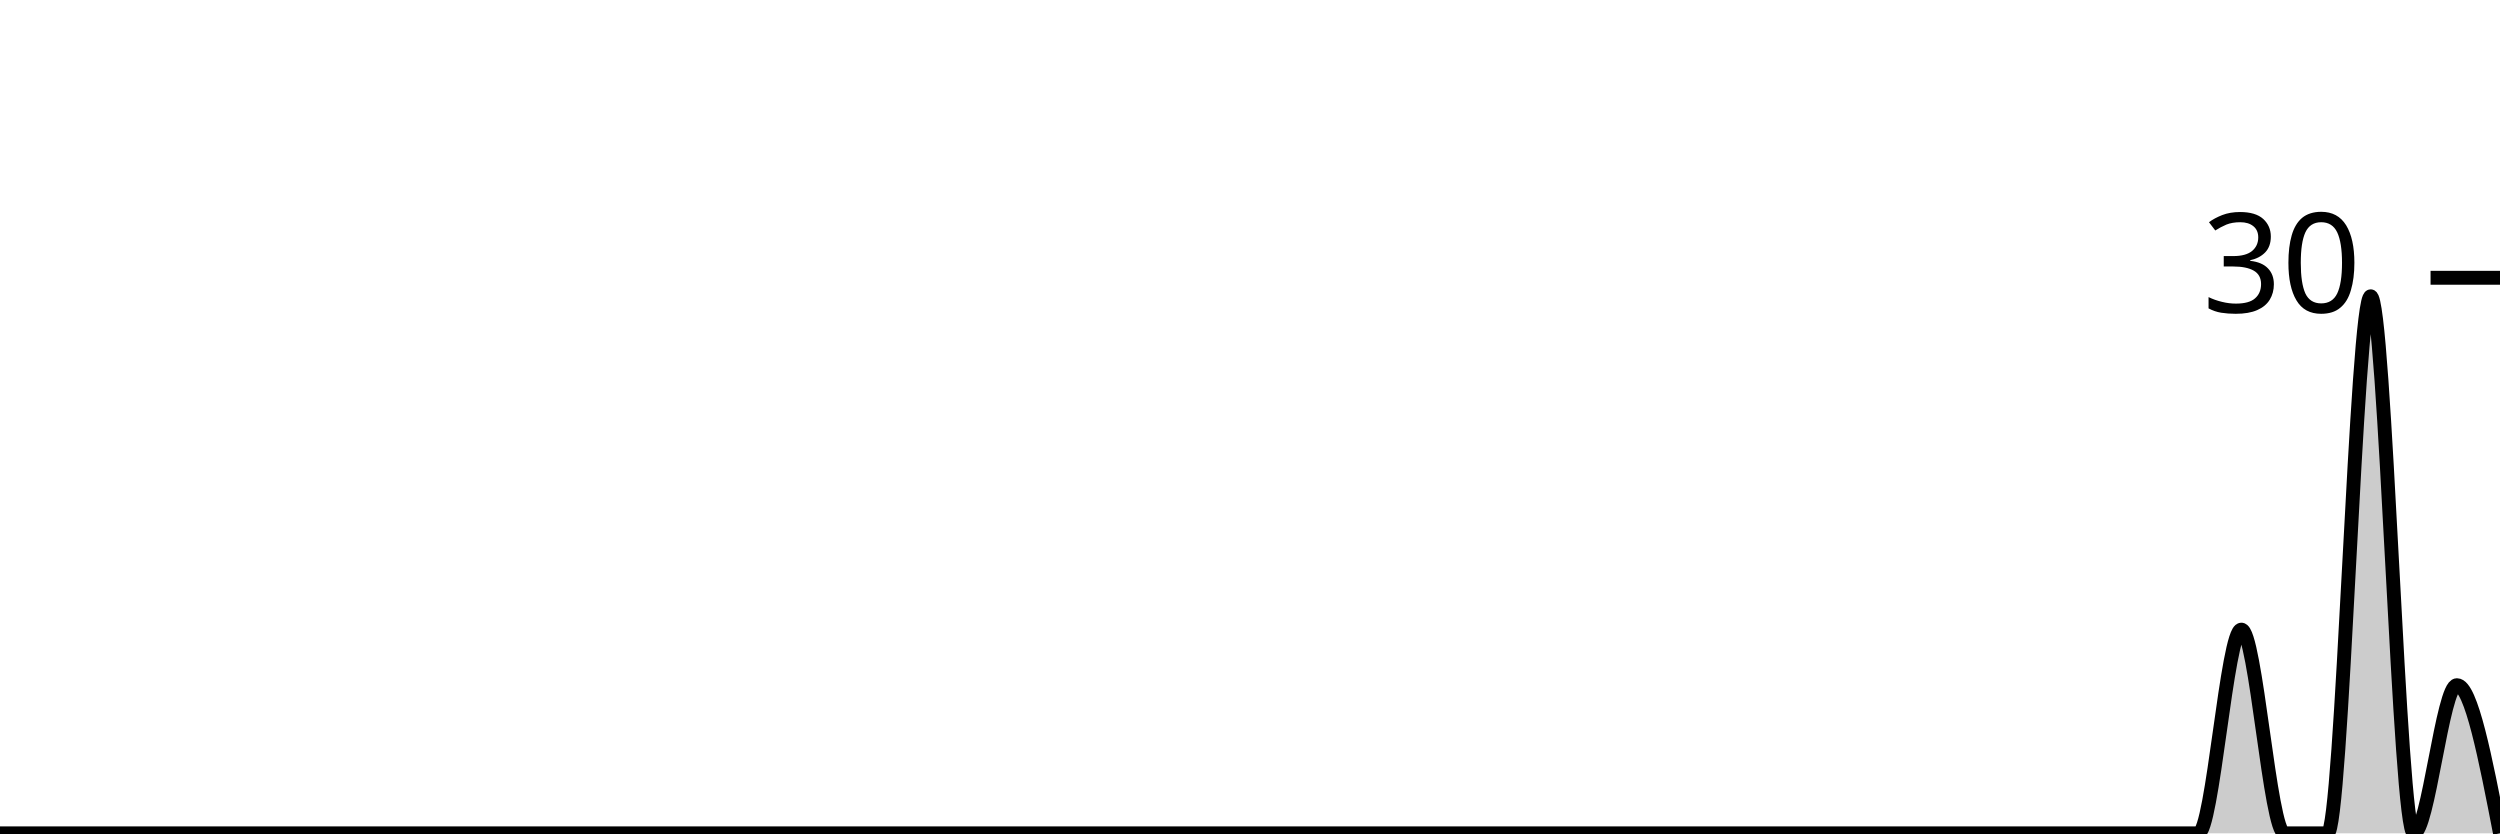
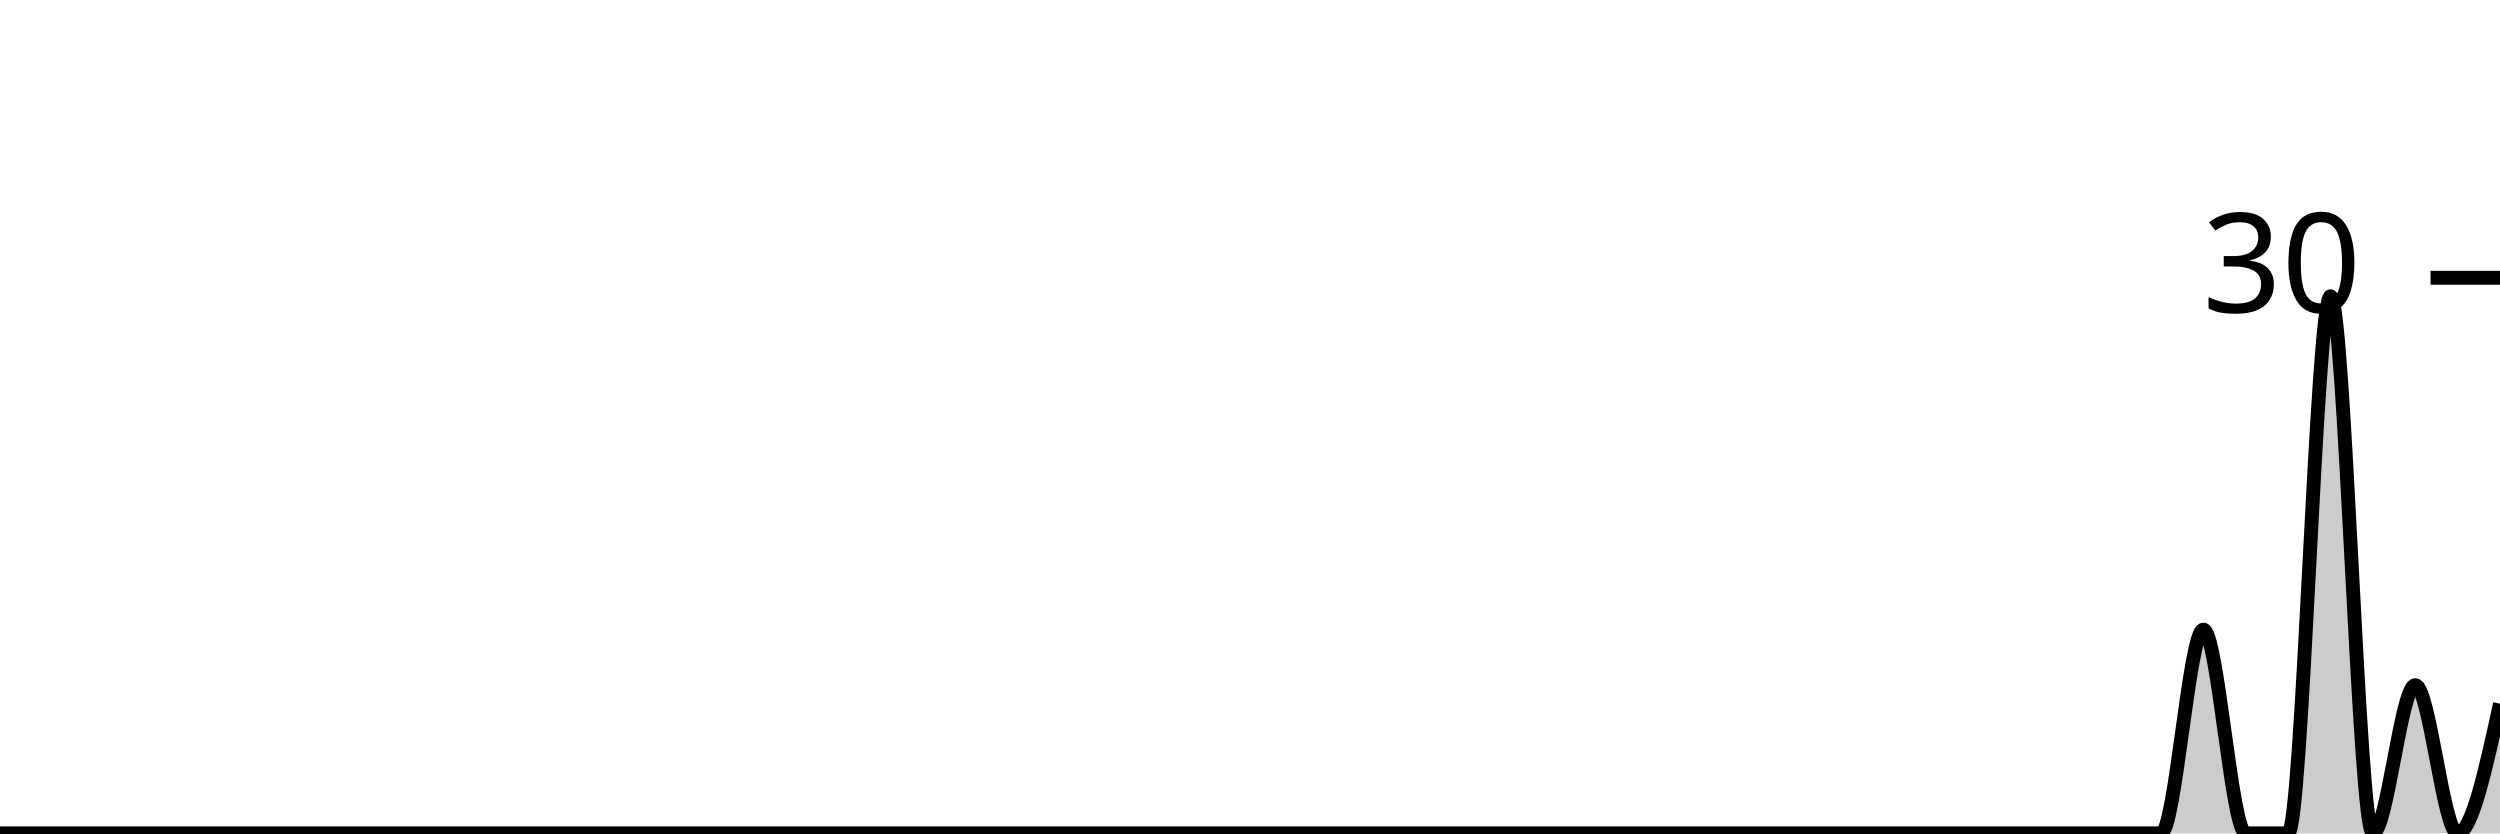
<svg xmlns="http://www.w3.org/2000/svg" viewBox="0 0 180 60">
  <g transform="translate(0,20)">
-     <path class="area" fill="rgba(0, 0, 0, 0.2)" d="M0,40C1.034,40,2.069,40,3.103,40C4.138,40,5.172,40,6.207,40C7.241,40,8.276,40,9.31,40C10.345,40,11.379,40,12.414,40C13.448,40,14.483,40,15.517,40C16.552,40,17.586,40,18.621,40C19.655,40,20.69,40,21.724,40C22.759,40,23.793,40,24.828,40C25.862,40,26.897,40,27.931,40C28.966,40,30,40,31.034,40C32.069,40,33.103,40,34.138,40C35.172,40,36.207,40,37.241,40C38.276,40,39.31,40,40.345,40C41.379,40,42.414,40,43.448,40C44.483,40,45.517,40,46.552,40C47.586,40,48.621,40,49.655,40C50.69,40,51.724,40,52.759,40C53.793,40,54.828,40,55.862,40C56.897,40,57.931,40,58.966,40C60,40,61.034,40,62.069,40C63.103,40,64.138,40,65.172,40C66.207,40,67.241,40,68.276,40C69.31,40,70.345,40,71.379,40C72.414,40,73.448,40,74.483,40C75.517,40,76.552,40,77.586,40C78.621,40,79.655,40,80.69,40C81.724,40,82.759,40,83.793,40C84.828,40,85.862,40,86.897,40C87.931,40,88.966,40,90,40C91.034,40,92.069,40,93.103,40C94.138,40,95.172,40,96.207,40C97.241,40,98.276,40,99.31,40C100.345,40,101.379,40,102.414,40C103.448,40,104.483,40,105.517,40C106.552,40,107.586,40,108.621,40C109.655,40,110.69,40,111.724,40C112.759,40,113.793,40,114.828,40C115.862,40,116.897,40,117.931,40C118.966,40,120,40,121.034,40C122.069,40,123.103,40,124.138,40C125.172,40,126.207,40,127.241,40C128.276,40,129.31,40,130.345,40C131.379,40,132.414,40,133.448,40C134.483,40,135.517,40,136.552,40C137.586,40,138.621,40,139.655,40C140.69,40,141.724,40,142.759,40C143.793,40,144.828,40,145.862,40C146.897,40,147.931,40,148.966,40C150,40,151.034,40,152.069,40C153.103,40,154.138,40,155.172,40C156.207,40,157.241,40,158.276,40C159.31,40,160.345,25.333,161.379,25.333C162.414,25.333,163.448,40,164.483,40C165.517,40,166.552,40,167.586,40C168.621,40,169.655,1.333,170.69,1.333C171.724,1.333,172.759,40,173.793,40C174.828,40,175.862,29.333,176.897,29.333C177.931,29.333,178.966,34.667,180,40L180,40C178.966,40,177.931,40,176.897,40C175.862,40,174.828,40,173.793,40C172.759,40,171.724,40,170.69,40C169.655,40,168.621,40,167.586,40C166.552,40,165.517,40,164.483,40C163.448,40,162.414,40,161.379,40C160.345,40,159.31,40,158.276,40C157.241,40,156.207,40,155.172,40C154.138,40,153.103,40,152.069,40C151.034,40,150,40,148.966,40C147.931,40,146.897,40,145.862,40C144.828,40,143.793,40,142.759,40C141.724,40,140.69,40,139.655,40C138.621,40,137.586,40,136.552,40C135.517,40,134.483,40,133.448,40C132.414,40,131.379,40,130.345,40C129.31,40,128.276,40,127.241,40C126.207,40,125.172,40,124.138,40C123.103,40,122.069,40,121.034,40C120,40,118.966,40,117.931,40C116.897,40,115.862,40,114.828,40C113.793,40,112.759,40,111.724,40C110.69,40,109.655,40,108.621,40C107.586,40,106.552,40,105.517,40C104.483,40,103.448,40,102.414,40C101.379,40,100.345,40,99.31,40C98.276,40,97.241,40,96.207,40C95.172,40,94.138,40,93.103,40C92.069,40,91.034,40,90,40C88.966,40,87.931,40,86.897,40C85.862,40,84.828,40,83.793,40C82.759,40,81.724,40,80.69,40C79.655,40,78.621,40,77.586,40C76.552,40,75.517,40,74.483,40C73.448,40,72.414,40,71.379,40C70.345,40,69.31,40,68.276,40C67.241,40,66.207,40,65.172,40C64.138,40,63.103,40,62.069,40C61.034,40,60,40,58.966,40C57.931,40,56.897,40,55.862,40C54.828,40,53.793,40,52.759,40C51.724,40,50.69,40,49.655,40C48.621,40,47.586,40,46.552,40C45.517,40,44.483,40,43.448,40C42.414,40,41.379,40,40.345,40C39.31,40,38.276,40,37.241,40C36.207,40,35.172,40,34.138,40C33.103,40,32.069,40,31.034,40C30,40,28.966,40,27.931,40C26.897,40,25.862,40,24.828,40C23.793,40,22.759,40,21.724,40C20.69,40,19.655,40,18.621,40C17.586,40,16.552,40,15.517,40C14.483,40,13.448,40,12.414,40C11.379,40,10.345,40,9.31,40C8.276,40,7.241,40,6.207,40C5.172,40,4.138,40,3.103,40C2.069,40,1.034,40,0,40Z" />
-     <path class="line" stroke="black" fill="none" d="M0,40C1.034,40,2.069,40,3.103,40C4.138,40,5.172,40,6.207,40C7.241,40,8.276,40,9.31,40C10.345,40,11.379,40,12.414,40C13.448,40,14.483,40,15.517,40C16.552,40,17.586,40,18.621,40C19.655,40,20.69,40,21.724,40C22.759,40,23.793,40,24.828,40C25.862,40,26.897,40,27.931,40C28.966,40,30,40,31.034,40C32.069,40,33.103,40,34.138,40C35.172,40,36.207,40,37.241,40C38.276,40,39.31,40,40.345,40C41.379,40,42.414,40,43.448,40C44.483,40,45.517,40,46.552,40C47.586,40,48.621,40,49.655,40C50.69,40,51.724,40,52.759,40C53.793,40,54.828,40,55.862,40C56.897,40,57.931,40,58.966,40C60,40,61.034,40,62.069,40C63.103,40,64.138,40,65.172,40C66.207,40,67.241,40,68.276,40C69.31,40,70.345,40,71.379,40C72.414,40,73.448,40,74.483,40C75.517,40,76.552,40,77.586,40C78.621,40,79.655,40,80.69,40C81.724,40,82.759,40,83.793,40C84.828,40,85.862,40,86.897,40C87.931,40,88.966,40,90,40C91.034,40,92.069,40,93.103,40C94.138,40,95.172,40,96.207,40C97.241,40,98.276,40,99.31,40C100.345,40,101.379,40,102.414,40C103.448,40,104.483,40,105.517,40C106.552,40,107.586,40,108.621,40C109.655,40,110.69,40,111.724,40C112.759,40,113.793,40,114.828,40C115.862,40,116.897,40,117.931,40C118.966,40,120,40,121.034,40C122.069,40,123.103,40,124.138,40C125.172,40,126.207,40,127.241,40C128.276,40,129.31,40,130.345,40C131.379,40,132.414,40,133.448,40C134.483,40,135.517,40,136.552,40C137.586,40,138.621,40,139.655,40C140.69,40,141.724,40,142.759,40C143.793,40,144.828,40,145.862,40C146.897,40,147.931,40,148.966,40C150,40,151.034,40,152.069,40C153.103,40,154.138,40,155.172,40C156.207,40,157.241,40,158.276,40C159.31,40,160.345,25.333,161.379,25.333C162.414,25.333,163.448,40,164.483,40C165.517,40,166.552,40,167.586,40C168.621,40,169.655,1.333,170.69,1.333C171.724,1.333,172.759,40,173.793,40C174.828,40,175.862,29.333,176.897,29.333C177.931,29.333,178.966,34.667,180,40" />
+     <path class="area" fill="rgba(0, 0, 0, 0.2)" d="M0,40C1.017,40,2.034,40,3.051,40C4.068,40,5.085,40,6.102,40C7.119,40,8.136,40,9.153,40C10.169,40,11.186,40,12.203,40C13.22,40,14.237,40,15.254,40C16.271,40,17.288,40,18.305,40C19.322,40,20.339,40,21.356,40C22.373,40,23.39,40,24.407,40C25.424,40,26.441,40,27.458,40C28.475,40,29.492,40,30.508,40C31.525,40,32.542,40,33.559,40C34.576,40,35.593,40,36.61,40C37.627,40,38.644,40,39.661,40C40.678,40,41.695,40,42.712,40C43.729,40,44.746,40,45.763,40C46.78,40,47.797,40,48.814,40C49.831,40,50.847,40,51.864,40C52.881,40,53.898,40,54.915,40C55.932,40,56.949,40,57.966,40C58.983,40,60,40,61.017,40C62.034,40,63.051,40,64.068,40C65.085,40,66.102,40,67.119,40C68.136,40,69.153,40,70.169,40C71.186,40,72.203,40,73.22,40C74.237,40,75.254,40,76.271,40C77.288,40,78.305,40,79.322,40C80.339,40,81.356,40,82.373,40C83.39,40,84.407,40,85.424,40C86.441,40,87.458,40,88.475,40C89.492,40,90.508,40,91.525,40C92.542,40,93.559,40,94.576,40C95.593,40,96.61,40,97.627,40C98.644,40,99.661,40,100.678,40C101.695,40,102.712,40,103.729,40C104.746,40,105.763,40,106.78,40C107.797,40,108.814,40,109.831,40C110.847,40,111.864,40,112.881,40C113.898,40,114.915,40,115.932,40C116.949,40,117.966,40,118.983,40C120,40,121.017,40,122.034,40C123.051,40,124.068,40,125.085,40C126.102,40,127.119,40,128.136,40C129.153,40,130.169,40,131.186,40C132.203,40,133.22,40,134.237,40C135.254,40,136.271,40,137.288,40C138.305,40,139.322,40,140.339,40C141.356,40,142.373,40,143.39,40C144.407,40,145.424,40,146.441,40C147.458,40,148.475,40,149.492,40C150.508,40,151.525,40,152.542,40C153.559,40,154.576,40,155.593,40C156.61,40,157.627,25.333,158.644,25.333C159.661,25.333,160.678,40,161.695,40C162.712,40,163.729,40,164.746,40C165.763,40,166.78,1.333,167.797,1.333C168.814,1.333,169.831,40,170.847,40C171.864,40,172.881,29.333,173.898,29.333C174.915,29.333,175.932,40,176.949,40C177.966,40,178.983,35.333,180,30.667L180,40C178.983,40,177.966,40,176.949,40C175.932,40,174.915,40,173.898,40C172.881,40,171.864,40,170.847,40C169.831,40,168.814,40,167.797,40C166.78,40,165.763,40,164.746,40C163.729,40,162.712,40,161.695,40C160.678,40,159.661,40,158.644,40C157.627,40,156.61,40,155.593,40C154.576,40,153.559,40,152.542,40C151.525,40,150.508,40,149.492,40C148.475,40,147.458,40,146.441,40C145.424,40,144.407,40,143.39,40C142.373,40,141.356,40,140.339,40C139.322,40,138.305,40,137.288,40C136.271,40,135.254,40,134.237,40C133.22,40,132.203,40,131.186,40C130.169,40,129.153,40,128.136,40C127.119,40,126.102,40,125.085,40C124.068,40,123.051,40,122.034,40C121.017,40,120,40,118.983,40C117.966,40,116.949,40,115.932,40C114.915,40,113.898,40,112.881,40C111.864,40,110.847,40,109.831,40C108.814,40,107.797,40,106.78,40C105.763,40,104.746,40,103.729,40C102.712,40,101.695,40,100.678,40C99.661,40,98.644,40,97.627,40C96.61,40,95.593,40,94.576,40C93.559,40,92.542,40,91.525,40C90.508,40,89.492,40,88.475,40C87.458,40,86.441,40,85.424,40C84.407,40,83.39,40,82.373,40C81.356,40,80.339,40,79.322,40C78.305,40,77.288,40,76.271,40C75.254,40,74.237,40,73.22,40C72.203,40,71.186,40,70.169,40C69.153,40,68.136,40,67.119,40C66.102,40,65.085,40,64.068,40C63.051,40,62.034,40,61.017,40C60,40,58.983,40,57.966,40C56.949,40,55.932,40,54.915,40C53.898,40,52.881,40,51.864,40C50.847,40,49.831,40,48.814,40C47.797,40,46.78,40,45.763,40C44.746,40,43.729,40,42.712,40C41.695,40,40.678,40,39.661,40C38.644,40,37.627,40,36.61,40C35.593,40,34.576,40,33.559,40C32.542,40,31.525,40,30.508,40C29.492,40,28.475,40,27.458,40C26.441,40,25.424,40,24.407,40C23.39,40,22.373,40,21.356,40C20.339,40,19.322,40,18.305,40C17.288,40,16.271,40,15.254,40C14.237,40,13.22,40,12.203,40C11.186,40,10.169,40,9.153,40C8.136,40,7.119,40,6.102,40C5.085,40,4.068,40,3.051,40C2.034,40,1.017,40,0,40Z" />
+     <path class="line" stroke="black" fill="none" d="M0,40C1.017,40,2.034,40,3.051,40C4.068,40,5.085,40,6.102,40C7.119,40,8.136,40,9.153,40C10.169,40,11.186,40,12.203,40C13.22,40,14.237,40,15.254,40C16.271,40,17.288,40,18.305,40C19.322,40,20.339,40,21.356,40C22.373,40,23.39,40,24.407,40C25.424,40,26.441,40,27.458,40C28.475,40,29.492,40,30.508,40C31.525,40,32.542,40,33.559,40C34.576,40,35.593,40,36.61,40C37.627,40,38.644,40,39.661,40C40.678,40,41.695,40,42.712,40C43.729,40,44.746,40,45.763,40C46.78,40,47.797,40,48.814,40C49.831,40,50.847,40,51.864,40C52.881,40,53.898,40,54.915,40C55.932,40,56.949,40,57.966,40C58.983,40,60,40,61.017,40C62.034,40,63.051,40,64.068,40C65.085,40,66.102,40,67.119,40C68.136,40,69.153,40,70.169,40C71.186,40,72.203,40,73.22,40C74.237,40,75.254,40,76.271,40C77.288,40,78.305,40,79.322,40C80.339,40,81.356,40,82.373,40C83.39,40,84.407,40,85.424,40C86.441,40,87.458,40,88.475,40C89.492,40,90.508,40,91.525,40C92.542,40,93.559,40,94.576,40C95.593,40,96.61,40,97.627,40C98.644,40,99.661,40,100.678,40C101.695,40,102.712,40,103.729,40C104.746,40,105.763,40,106.78,40C107.797,40,108.814,40,109.831,40C110.847,40,111.864,40,112.881,40C113.898,40,114.915,40,115.932,40C116.949,40,117.966,40,118.983,40C120,40,121.017,40,122.034,40C123.051,40,124.068,40,125.085,40C126.102,40,127.119,40,128.136,40C129.153,40,130.169,40,131.186,40C132.203,40,133.22,40,134.237,40C135.254,40,136.271,40,137.288,40C138.305,40,139.322,40,140.339,40C141.356,40,142.373,40,143.39,40C144.407,40,145.424,40,146.441,40C147.458,40,148.475,40,149.492,40C150.508,40,151.525,40,152.542,40C153.559,40,154.576,40,155.593,40C156.61,40,157.627,25.333,158.644,25.333C159.661,25.333,160.678,40,161.695,40C162.712,40,163.729,40,164.746,40C165.763,40,166.78,1.333,167.797,1.333C168.814,1.333,169.831,40,170.847,40C171.864,40,172.881,29.333,173.898,29.333C174.915,29.333,175.932,40,176.949,40C177.966,40,178.983,35.333,180,30.667" />
    <path class="axis-ceiling" stroke-width="1" stroke="black" fill="none" d="M175,0L180,0" />
    <text class="axis-ceiling-label" font-family="sans-serif" text-anchor="end" font-size="10px" x="170" y="2.5">30</text>
  </g>
</svg>
